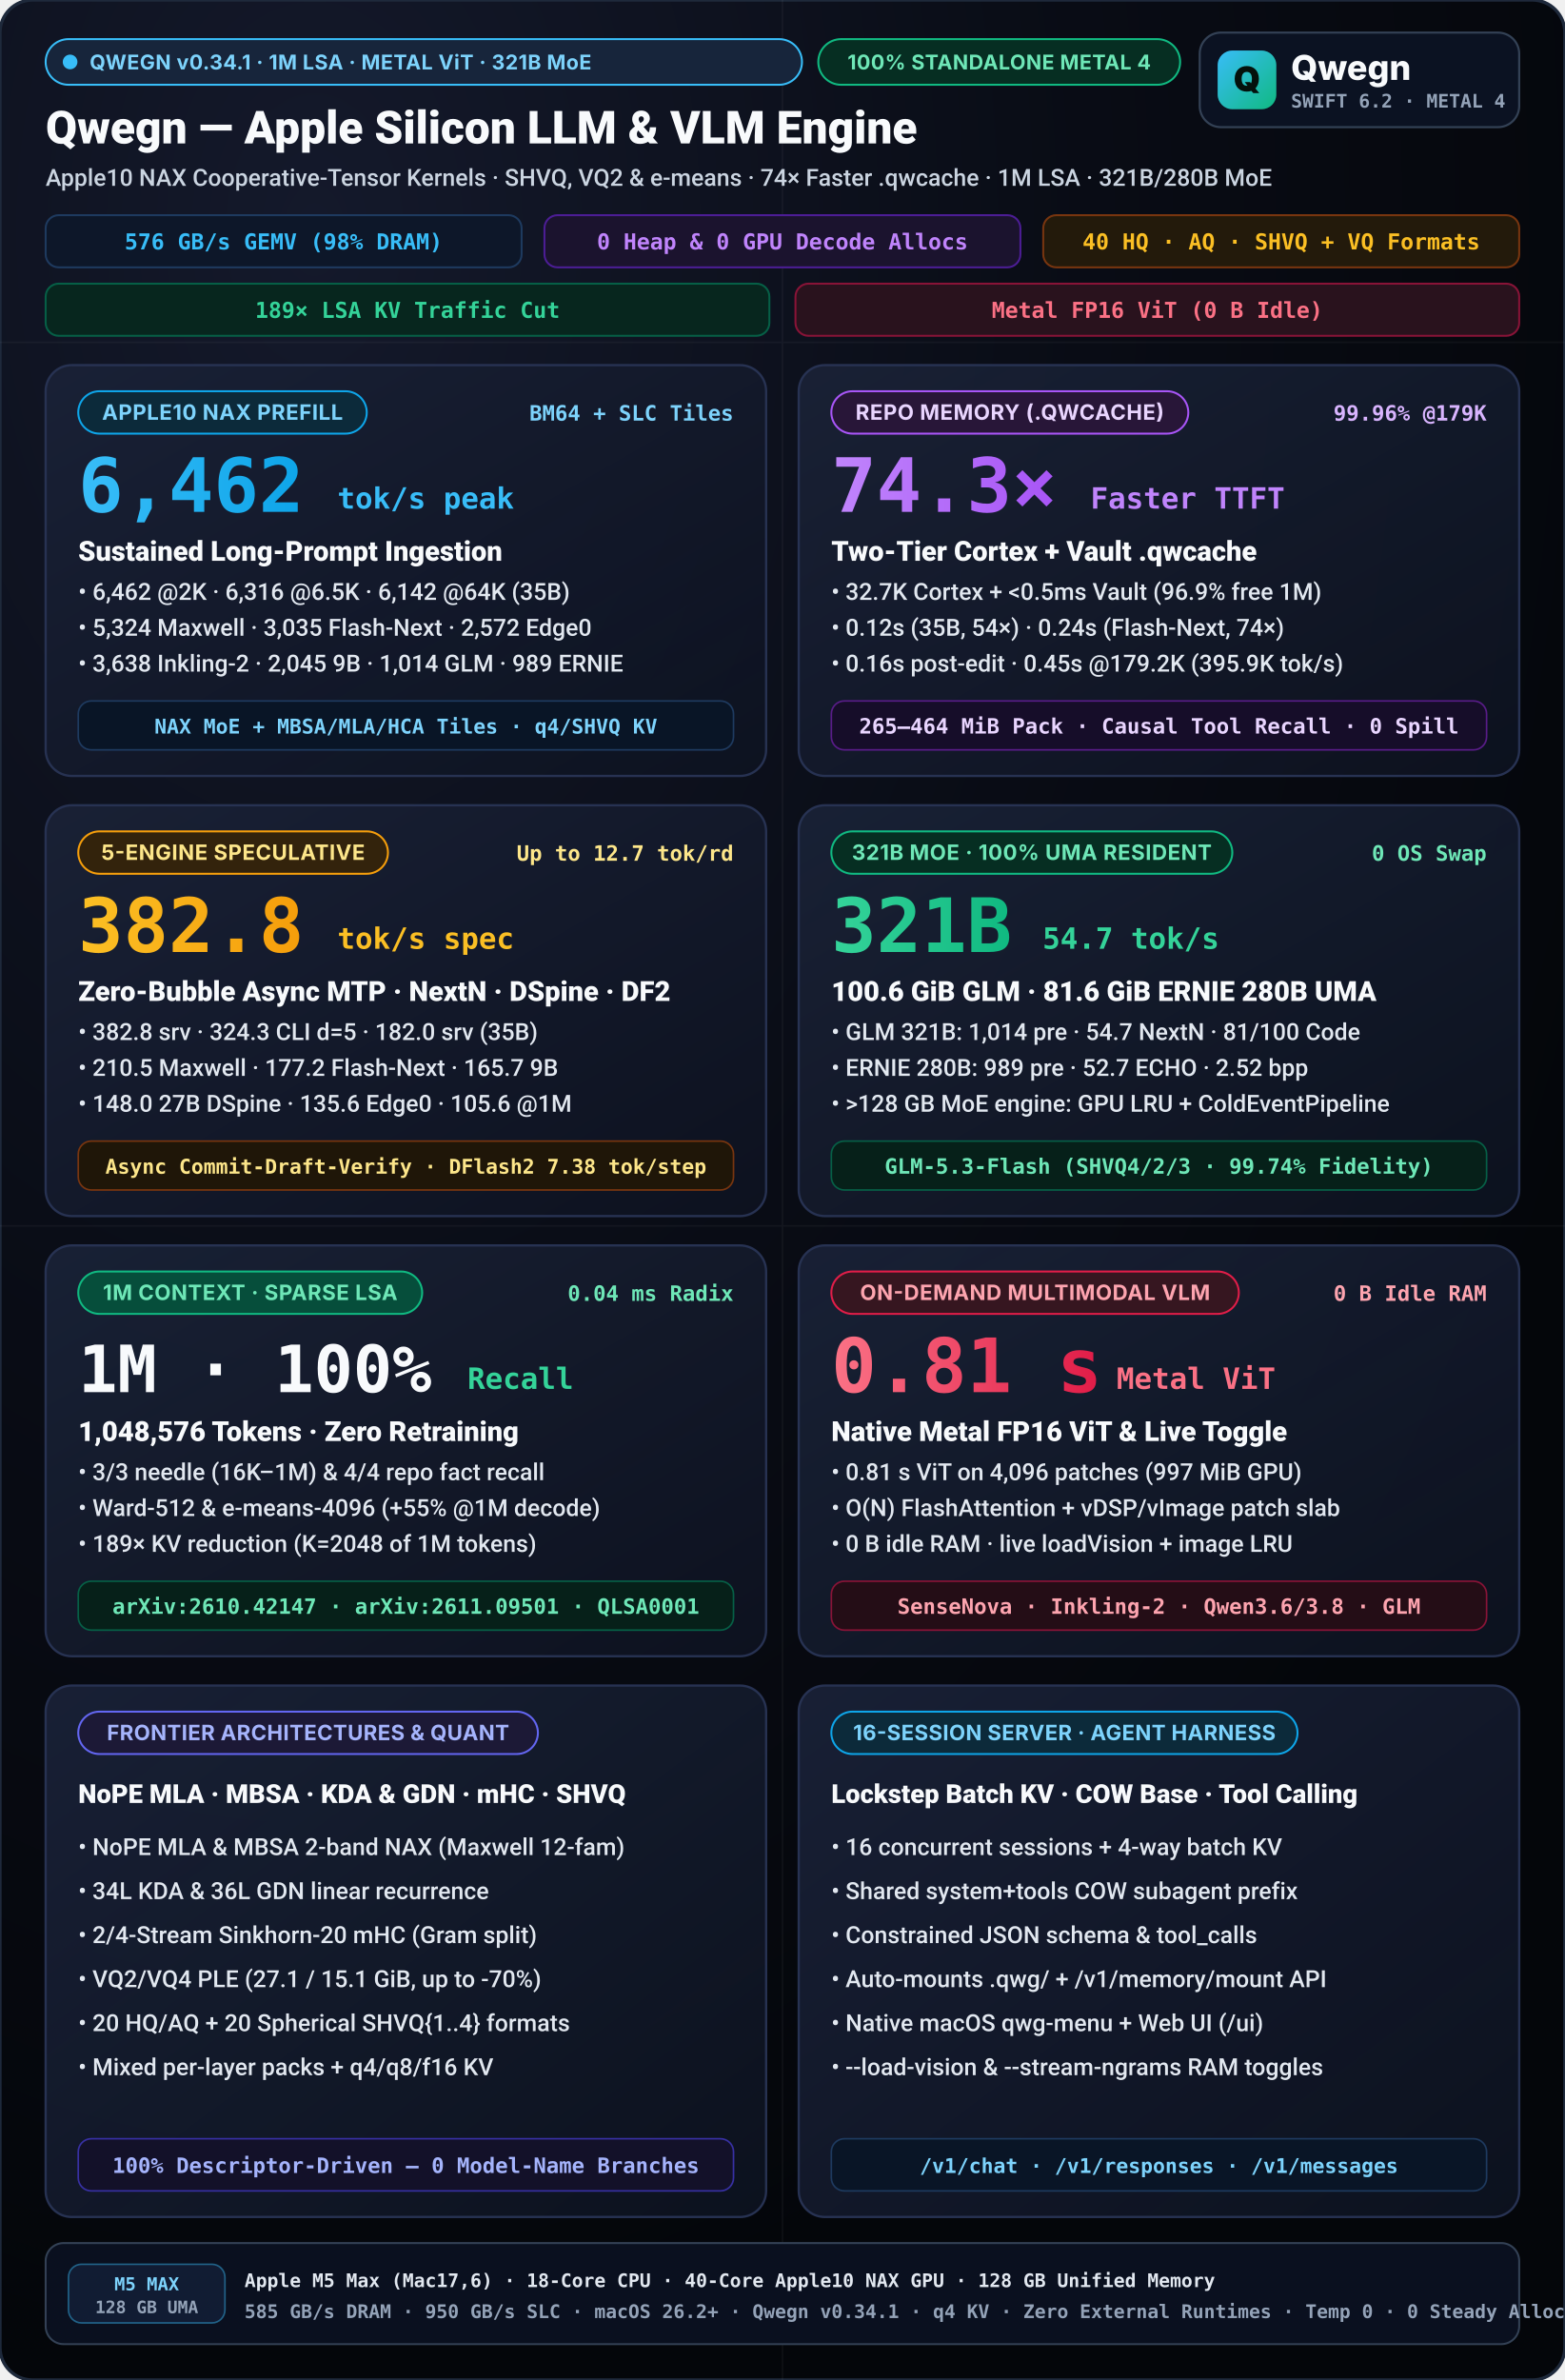
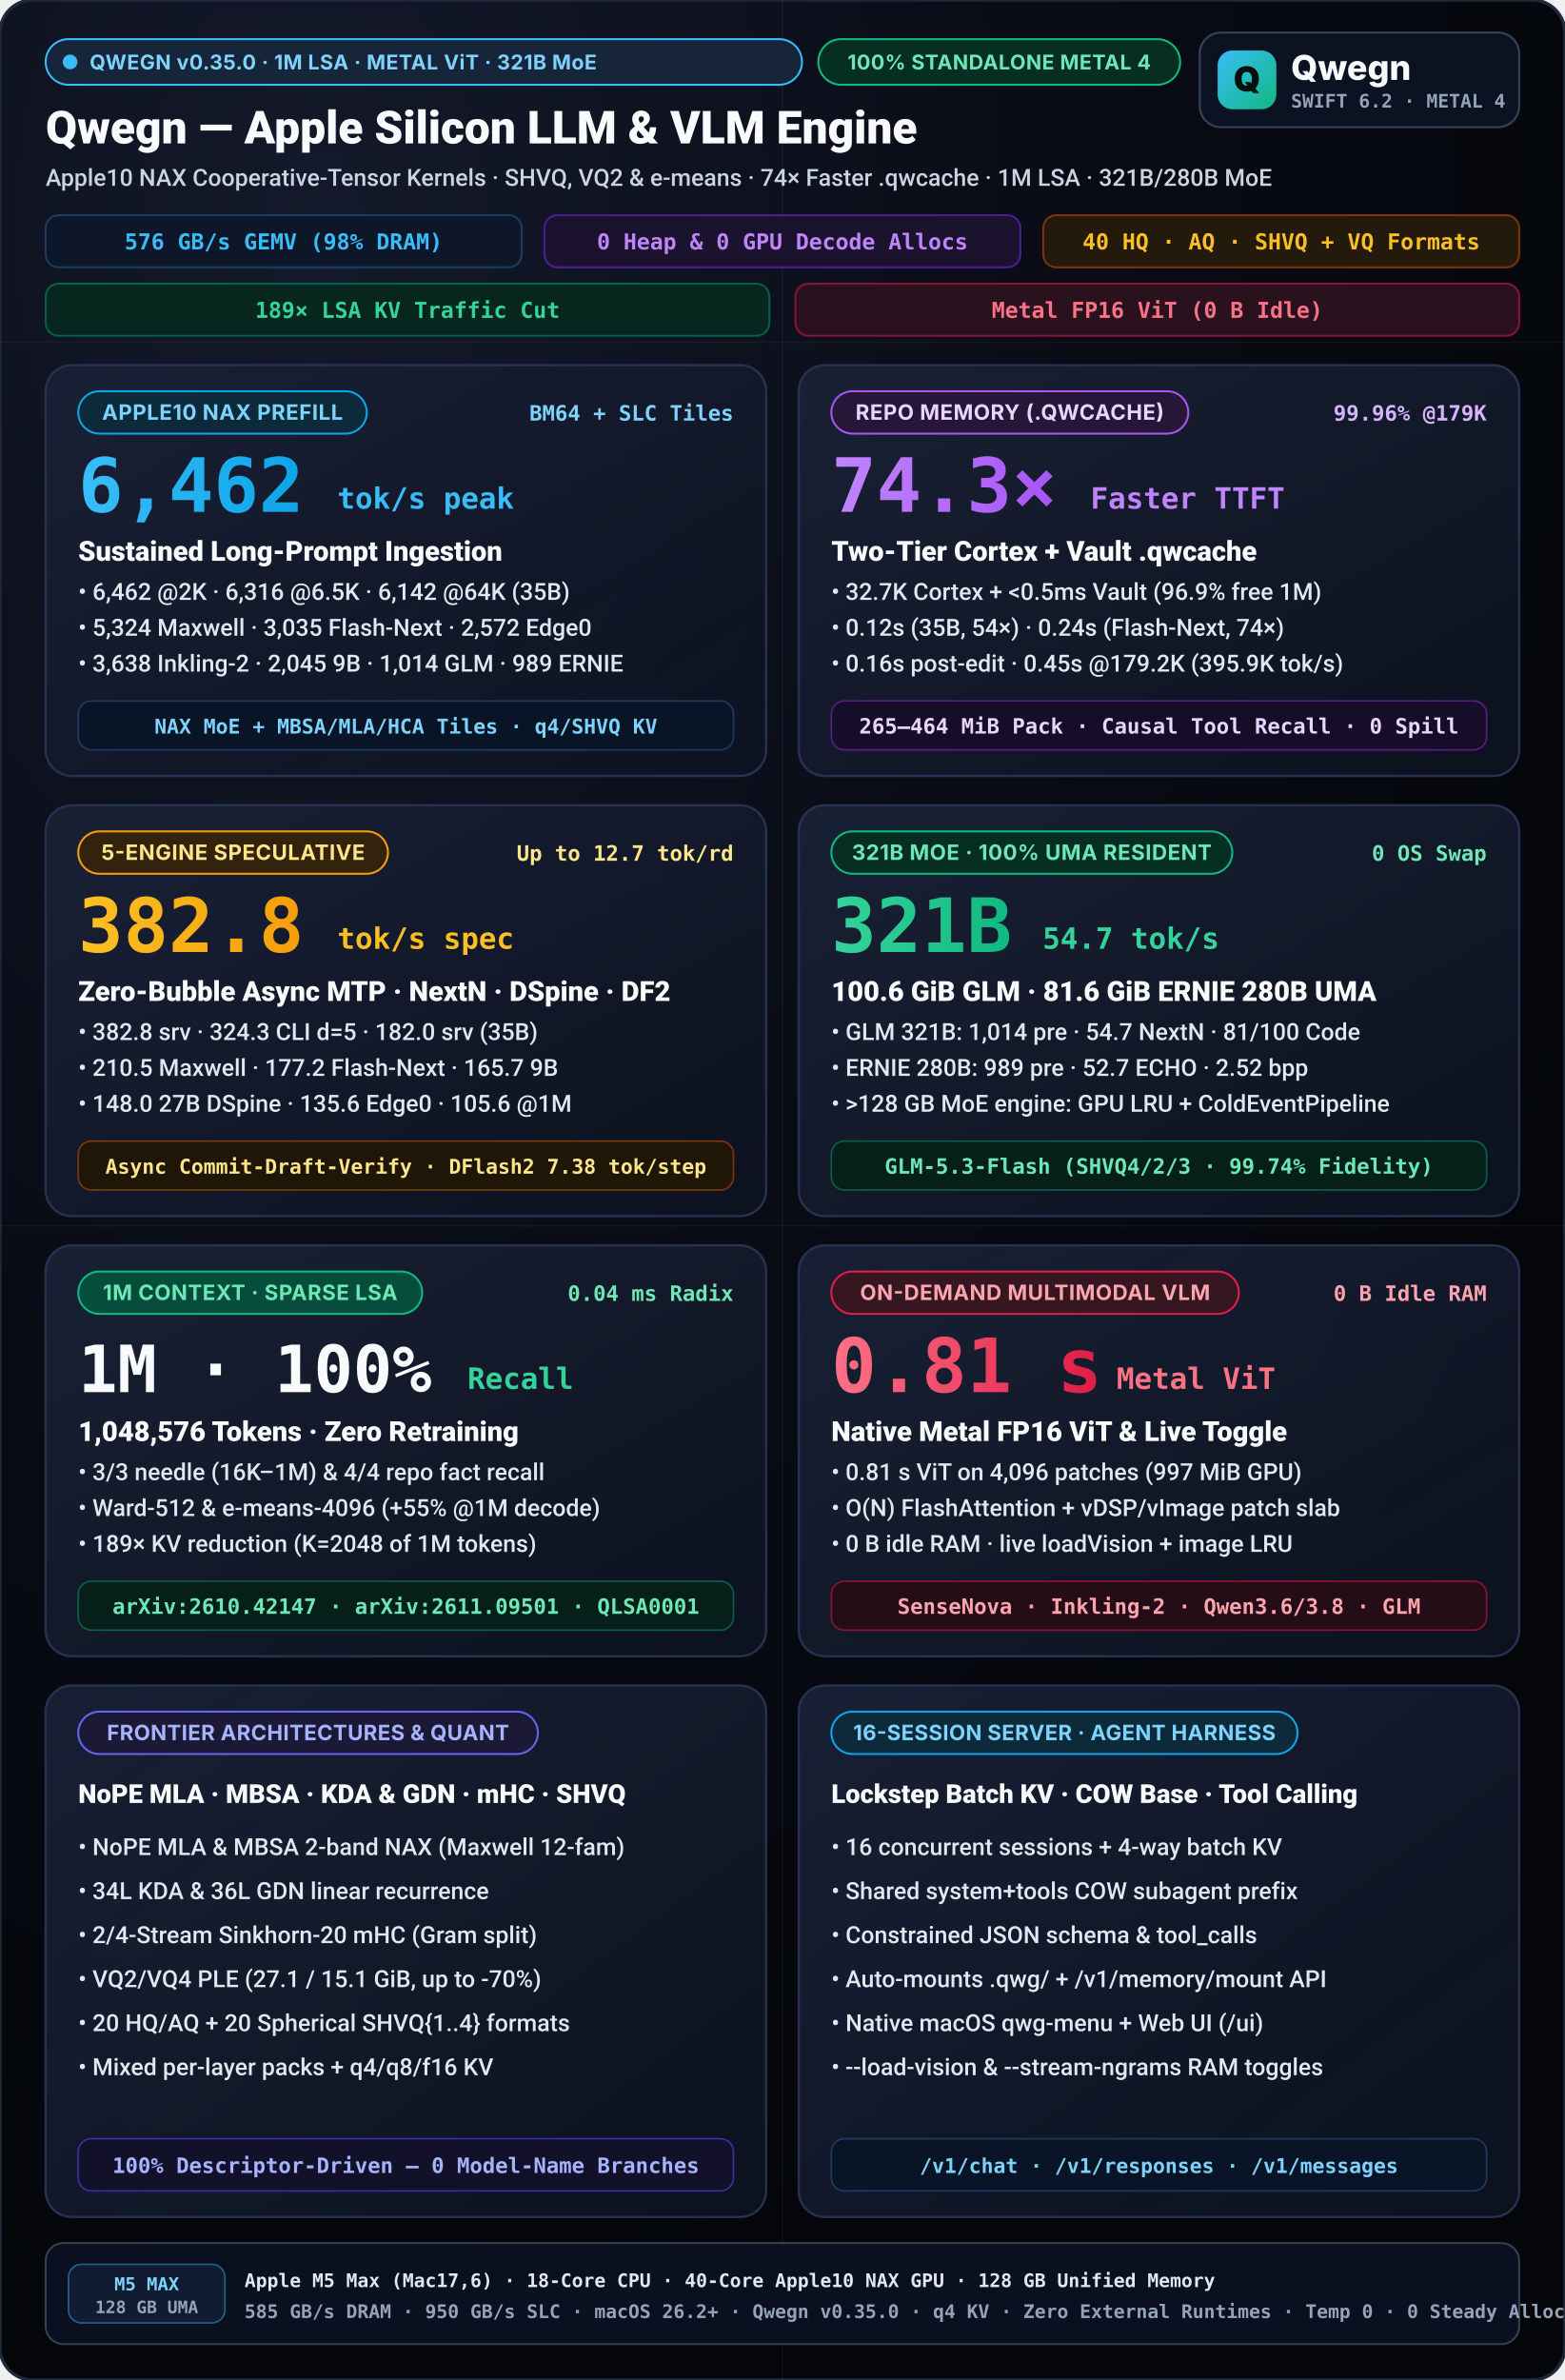
<svg xmlns="http://www.w3.org/2000/svg" viewBox="0 0 960 1460" width="960" height="1460">
  <defs>
    <radialGradient id="bgGlow" cx="20%" cy="10%" r="90%">
      <stop offset="0%" stop-color="#14192b" />
      <stop offset="55%" stop-color="#090c15" />
      <stop offset="100%" stop-color="#04060a" />
    </radialGradient>
    <linearGradient id="cardGrad" x1="0%" y1="0%" x2="100%" y2="100%">
      <stop offset="0%" stop-color="#192136" stop-opacity="0.96" />
      <stop offset="100%" stop-color="#0d1220" stop-opacity="0.90" />
    </linearGradient>
    <linearGradient id="cyanGrad" x1="0%" y1="0%" x2="100%" y2="0%">
      <stop offset="0%" stop-color="#38bdf8" />
      <stop offset="100%" stop-color="#0ea5e9" />
    </linearGradient>
    <linearGradient id="purpleGrad" x1="0%" y1="0%" x2="100%" y2="0%">
      <stop offset="0%" stop-color="#c084fc" />
      <stop offset="100%" stop-color="#a855f7" />
    </linearGradient>
    <linearGradient id="amberGrad" x1="0%" y1="0%" x2="100%" y2="0%">
      <stop offset="0%" stop-color="#fbbf24" />
      <stop offset="100%" stop-color="#f59e0b" />
    </linearGradient>
    <linearGradient id="emeraldGrad" x1="0%" y1="0%" x2="100%" y2="0%">
      <stop offset="0%" stop-color="#34d399" />
      <stop offset="100%" stop-color="#10b981" />
    </linearGradient>
    <linearGradient id="roseGrad" x1="0%" y1="0%" x2="100%" y2="0%">
      <stop offset="0%" stop-color="#fb7185" />
      <stop offset="100%" stop-color="#e11d48" />
    </linearGradient>
    <linearGradient id="mark" x1="0" y1="0" x2="1" y2="1">
      <stop offset="0%" stop-color="#38bdf8" />
      <stop offset="100%" stop-color="#10b981" />
    </linearGradient>
  </defs>
  <style>
    svg { text-rendering: geometricPrecision; -webkit-font-smoothing: antialiased; }
    .title { font-family: -apple-system, BlinkMacSystemFont, "SF Pro Display", "Segoe UI", Roboto, sans-serif; font-weight: 800; }
    .subtitle { font-family: -apple-system, BlinkMacSystemFont, "SF Pro Text", "Segoe UI", Roboto, sans-serif; font-weight: 500; }
    .sans { font-family: -apple-system, BlinkMacSystemFont, "SF Pro Display", "Inter", "Segoe UI", system-ui, sans-serif; }
    .mono { font-family: "SF Mono", "JetBrains Mono", Menlo, Consolas, monospace; font-weight: 600; }
  </style>
  <rect width="960" height="1460" rx="20" fill="url(#bgGlow)" stroke="#1e293b" stroke-width="2" />
  <g opacity="0.04" stroke="#ffffff" stroke-width="1">
    <line x1="0" y1="210" x2="960" y2="210" />
    <line x1="0" y1="752" x2="960" y2="752" />
    <line x1="480" y1="0" x2="480" y2="1460" />
  </g>
  <g transform="translate(28, 24)">
    <rect x="0.0" y="0.0" width="464" height="28" rx="14.0" fill="#17253b" stroke="#38bdf8" stroke-width="1.2" />
    <circle cx="15.0" cy="14.0" r="4.5" fill="#38bdf8" />
-     <text x="27.0" y="18.6" class="sans" font-size="12.5" font-weight="700" fill="#7dd3fc" letter-spacing="0.25">QWEGN v0.34.1 · 1M LSA · METAL ViT · 321B MoE</text>
+     <text x="27.0" y="18.6" class="sans" font-size="12.5" font-weight="700" fill="#7dd3fc" letter-spacing="0.25">QWEGN v0.35.0 · 1M LSA · METAL ViT · 321B MoE</text>
    <rect x="474.0" y="0.0" width="222" height="28" rx="14.0" fill="#062e22" stroke="#10b981" stroke-width="1.2" />
    <text x="585.0" y="18.6" text-anchor="middle" class="sans" font-size="12.5" font-weight="700" fill="#6ee7b7" letter-spacing="0.25">100% STANDALONE METAL 4</text>
    <text x="0" y="64" fill="#f8fafc" class="title" font-size="28">Qwegn — Apple Silicon LLM &amp; VLM Engine</text>
    <text x="0" y="90" fill="#cbd5e1" class="subtitle" font-size="14.5">Apple10 NAX Cooperative-Tensor Kernels · SHVQ, VQ2 &amp; e-means · 74× Faster .qwcache · 1M LSA · 321B/280B MoE</text>
    <g transform="translate(0, 108)">
      <rect x="0" y="0" width="292" height="32" rx="8" fill="#0d1729" stroke="#1e3a5f" stroke-width="1.2" />
      <text x="146" y="21" text-anchor="middle" fill="#38bdf8" class="mono" font-size="13.5">576 GB/s GEMV (98% DRAM)</text>
      <rect x="306" y="0" width="292" height="32" rx="8" fill="#1b132e" stroke="#4c1d95" stroke-width="1.2" />
      <text x="452" y="21" text-anchor="middle" fill="#c084fc" class="mono" font-size="13.5">0 Heap &amp; 0 GPU Decode Allocs</text>
      <rect x="612" y="0" width="292" height="32" rx="8" fill="#231a0b" stroke="#78350f" stroke-width="1.2" />
      <text x="758" y="21" text-anchor="middle" fill="#fbbf24" class="mono" font-size="13.5">40 HQ · AQ · SHVQ + VQ Formats</text>
      <rect x="0" y="42" width="444" height="32" rx="8" fill="#07261e" stroke="#065f46" stroke-width="1.2" />
      <text x="222" y="63" text-anchor="middle" fill="#34d399" class="mono" font-size="13.5">189× LSA KV Traffic Cut</text>
      <rect x="460" y="42" width="444" height="32" rx="8" fill="#29121d" stroke="#881337" stroke-width="1.2" />
      <text x="682" y="63" text-anchor="middle" fill="#fb7185" class="mono" font-size="13.5">Metal FP16 ViT (0 B Idle)</text>
    </g>
  </g>
  <g transform="translate(736, 20)">
    <rect width="196" height="58" rx="13" fill="#0b1222" stroke="#334155" stroke-width="1.3" />
    <rect x="11" y="11" width="36" height="36" rx="9" fill="url(#mark)" />
    <text x="29" y="36" text-anchor="middle" class="sans" font-size="21" font-weight="900" fill="#04110c">Q</text>
    <text x="56" y="29" class="sans" font-size="21" font-weight="800" fill="#f8fafc">Qwegn</text>
    <text x="56" y="46" class="mono" font-size="11.5" font-weight="700" fill="#94a3b8">SWIFT 6.2 · METAL 4</text>
  </g>
  <g transform="translate(28, 224)">
    <rect width="442" height="252" rx="16" fill="url(#cardGrad)" stroke="#273252" stroke-width="1.4" />
    <rect x="20.0" y="16.0" width="177" height="26" rx="13.0" fill="#0c2a3a" stroke="#0ea5e9" stroke-width="1.2" />
    <text x="108.5" y="33.5" text-anchor="middle" class="sans" font-size="13" font-weight="700" fill="#7dd3fc" letter-spacing="0.3">APPLE10 NAX PREFILL</text>
    <text x="422" y="34" text-anchor="end" fill="#7dd3fc" class="mono" font-size="13">BM64 + SLC Tiles</text>
    <text x="20" y="90" fill="url(#cyanGrad)" class="title mono" font-size="46">6,462</text>
    <text x="179.0" y="88" fill="#38bdf8" class="title mono" font-size="18">tok/s peak</text>
    <text x="20" y="120" fill="#f8fafc" class="title" font-size="17">Sustained Long-Prompt Ingestion</text>
    <text x="20" y="144" fill="#e2e8f0" class="subtitle" font-size="14.5">• 6,462 @2K · 6,316 @6.5K · 6,142 @64K (35B)</text>
    <text x="20" y="166" fill="#e2e8f0" class="subtitle" font-size="14.5">• 5,324 Maxwell · 3,035 Flash-Next · 2,572 Edge0</text>
    <text x="20" y="188" fill="#e2e8f0" class="subtitle" font-size="14.5">• 3,638 Inkling-2 · 2,045 9B · 1,014 GLM · 989 ERNIE</text>
    <rect x="20" y="206" width="402" height="30" rx="8" fill="#091526" stroke="#1e3a5f" stroke-width="1" />
    <text x="221" y="226" text-anchor="middle" fill="#7dd3fc" class="mono" font-size="12.5">NAX MoE + MBSA/MLA/HCA Tiles · q4/SHVQ KV</text>
  </g>
  <g transform="translate(490, 224)">
    <rect width="442" height="252" rx="16" fill="url(#cardGrad)" stroke="#273252" stroke-width="1.4" />
    <rect x="20.0" y="16.0" width="219" height="26" rx="13.0" fill="#281638" stroke="#a855f7" stroke-width="1.2" />
    <text x="129.5" y="33.5" text-anchor="middle" class="sans" font-size="13" font-weight="700" fill="#e9d5ff" letter-spacing="0.3">REPO MEMORY (.QWCACHE)</text>
    <text x="422" y="34" text-anchor="end" fill="#d8b4fe" class="mono" font-size="13">99.96% @179K</text>
    <text x="20" y="90" fill="url(#purpleGrad)" class="title mono" font-size="46">74.3×</text>
    <text x="179.0" y="88" fill="#c084fc" class="title mono" font-size="18">Faster TTFT</text>
    <text x="20" y="120" fill="#f8fafc" class="title" font-size="17">Two-Tier Cortex + Vault .qwcache</text>
    <text x="20" y="144" fill="#e2e8f0" class="subtitle" font-size="14.5">• 32.7K Cortex + &lt;0.5ms Vault (96.9% free 1M)</text>
    <text x="20" y="166" fill="#e2e8f0" class="subtitle" font-size="14.5">• 0.12s (35B, 54×) · 0.24s (Flash-Next, 74×)</text>
    <text x="20" y="188" fill="#e2e8f0" class="subtitle" font-size="14.5">• 0.16s post-edit · 0.45s @179.2K (395.9K tok/s)</text>
    <rect x="20" y="206" width="402" height="30" rx="8" fill="#160d29" stroke="#581c87" stroke-width="1" />
    <text x="221" y="226" text-anchor="middle" fill="#e9d5ff" class="mono" font-size="13">265–464 MiB Pack · Causal Tool Recall · 0 Spill</text>
  </g>
  <g transform="translate(28, 494)">
    <rect width="442" height="252" rx="16" fill="url(#cardGrad)" stroke="#273252" stroke-width="1.4" />
    <rect x="20.0" y="16.0" width="190" height="26" rx="13.0" fill="#33230c" stroke="#f59e0b" stroke-width="1.2" />
    <text x="115.0" y="33.5" text-anchor="middle" class="sans" font-size="13" font-weight="700" fill="#fde68a" letter-spacing="0.3">5-ENGINE SPECULATIVE</text>
    <text x="422" y="34" text-anchor="end" fill="#fde68a" class="mono" font-size="13">Up to 12.7 tok/rd</text>
    <text x="20" y="90" fill="url(#amberGrad)" class="title mono" font-size="46">382.8</text>
    <text x="179.0" y="88" fill="#fbbf24" class="title mono" font-size="18">tok/s spec</text>
    <text x="20" y="120" fill="#f8fafc" class="title" font-size="17">Zero-Bubble Async MTP · NextN · DSpine · DF2</text>
    <text x="20" y="144" fill="#e2e8f0" class="subtitle" font-size="14.5">• 382.8 srv · 324.3 CLI d=5 · 182.0 srv (35B)</text>
    <text x="20" y="166" fill="#e2e8f0" class="subtitle" font-size="14.5">• 210.5 Maxwell · 177.2 Flash-Next · 165.7 9B</text>
    <text x="20" y="188" fill="#e2e8f0" class="subtitle" font-size="14.5">• 148.0 27B DSpine · 135.6 Edge0 · 105.6 @1M</text>
    <rect x="20" y="206" width="402" height="30" rx="8" fill="#1f1608" stroke="#78350f" stroke-width="1" />
    <text x="221" y="226" text-anchor="middle" fill="#fde68a" class="mono" font-size="12.5">Async Commit-Draft-Verify · DFlash2 7.38 tok/step</text>
  </g>
  <g transform="translate(490, 494)">
    <rect width="442" height="252" rx="16" fill="url(#cardGrad)" stroke="#273252" stroke-width="1.4" />
    <rect x="20.0" y="16.0" width="246" height="26" rx="13.0" fill="#062e22" stroke="#10b981" stroke-width="1.2" />
    <text x="143.0" y="33.5" text-anchor="middle" class="sans" font-size="13" font-weight="700" fill="#6ee7b7" letter-spacing="0.3">321B MOE · 100% UMA RESIDENT</text>
    <text x="422" y="34" text-anchor="end" fill="#6ee7b7" class="mono" font-size="13">0 OS Swap</text>
    <text x="20" y="90" fill="url(#emeraldGrad)" class="title mono" font-size="46">321B</text>
    <text x="149.6" y="88" fill="#34d399" class="title mono" font-size="18">54.7 tok/s</text>
    <text x="20" y="120" fill="#f8fafc" class="title" font-size="17">100.6 GiB GLM · 81.6 GiB ERNIE 280B UMA</text>
    <text x="20" y="144" fill="#e2e8f0" class="subtitle" font-size="14.5">• GLM 321B: 1,014 pre · 54.7 NextN · 81/100 Code</text>
    <text x="20" y="166" fill="#e2e8f0" class="subtitle" font-size="14.5">• ERNIE 280B: 989 pre · 52.7 ECHO · 2.52 bpp</text>
    <text x="20" y="188" fill="#e2e8f0" class="subtitle" font-size="14.5">• &gt;128 GB MoE engine: GPU LRU + ColdEventPipeline</text>
    <rect x="20" y="206" width="402" height="30" rx="8" fill="#062019" stroke="#065f46" stroke-width="1" />
    <text x="221" y="226" text-anchor="middle" fill="#6ee7b7" class="mono" font-size="13">GLM-5.3-Flash (SHVQ4/2/3 · 99.74% Fidelity)</text>
  </g>
  <g transform="translate(28, 764)">
    <rect width="442" height="252" rx="16" fill="url(#cardGrad)" stroke="#273252" stroke-width="1.4" />
    <rect x="20.0" y="16.0" width="211" height="26" rx="13.0" fill="#064e3b" stroke="#10b981" stroke-width="1.2" />
    <text x="125.5" y="33.5" text-anchor="middle" class="sans" font-size="13" font-weight="700" fill="#6ee7b7" letter-spacing="0.3">1M CONTEXT · SPARSE LSA</text>
    <text x="422" y="34" text-anchor="end" fill="#6ee7b7" class="mono" font-size="13">0.04 ms Radix</text>
    <text x="20" y="90" fill="#f8fafc" class="title mono" font-size="40">1M · 100%</text>
    <text x="258.8" y="88" fill="#34d399" class="title mono" font-size="18">Recall</text>
    <text x="20" y="120" fill="#f8fafc" class="title" font-size="17">1,048,576 Tokens · Zero Retraining</text>
    <text x="20" y="144" fill="#e2e8f0" class="subtitle" font-size="14.5">• 3/3 needle (16K–1M) &amp; 4/4 repo fact recall</text>
    <text x="20" y="166" fill="#e2e8f0" class="subtitle" font-size="14.5">• Ward-512 &amp; e-means-4096 (+55% @1M decode)</text>
    <text x="20" y="188" fill="#e2e8f0" class="subtitle" font-size="14.5">• 189× KV reduction (K=2048 of 1M tokens)</text>
    <rect x="20" y="206" width="402" height="30" rx="8" fill="#062019" stroke="#065f46" stroke-width="1" />
    <text x="221" y="226" text-anchor="middle" fill="#6ee7b7" class="mono" font-size="13">arXiv:2610.42147 · arXiv:2611.09501 · QLSA0001</text>
  </g>
  <g transform="translate(490, 764)">
    <rect width="442" height="252" rx="16" fill="url(#cardGrad)" stroke="#273252" stroke-width="1.4" />
    <rect x="20.0" y="16.0" width="250" height="26" rx="13.0" fill="#361620" stroke="#e11d48" stroke-width="1.2" />
    <text x="145.0" y="33.5" text-anchor="middle" class="sans" font-size="13" font-weight="700" fill="#fda4af" letter-spacing="0.3">ON-DEMAND MULTIMODAL VLM</text>
    <text x="422" y="34" text-anchor="end" fill="#fda4af" class="mono" font-size="13">0 B Idle RAM</text>
    <text x="20" y="90" fill="url(#roseGrad)" class="title mono" font-size="46">0.81 s</text>
    <text x="195.0" y="88" fill="#fb7185" class="title mono" font-size="18">Metal ViT</text>
    <text x="20" y="120" fill="#f8fafc" class="title" font-size="17">Native Metal FP16 ViT &amp; Live Toggle</text>
    <text x="20" y="144" fill="#e2e8f0" class="subtitle" font-size="14.5">• 0.81 s ViT on 4,096 patches (997 MiB GPU)</text>
    <text x="20" y="166" fill="#e2e8f0" class="subtitle" font-size="14.5">• O(N) FlashAttention + vDSP/vImage patch slab</text>
    <text x="20" y="188" fill="#e2e8f0" class="subtitle" font-size="14.5">• 0 B idle RAM · live loadVision + image LRU</text>
    <rect x="20" y="206" width="402" height="30" rx="8" fill="#240d16" stroke="#881337" stroke-width="1" />
    <text x="221" y="226" text-anchor="middle" fill="#fda4af" class="mono" font-size="13">SenseNova · Inkling-2 · Qwen3.6/3.8 · GLM</text>
  </g>
  <g transform="translate(28, 1034)">
    <rect width="442" height="326" rx="16" fill="url(#cardGrad)" stroke="#273252" stroke-width="1.4" />
    <rect x="20.0" y="16.0" width="282" height="26" rx="13.0" fill="#1c1936" stroke="#6366f1" stroke-width="1.2" />
    <text x="161.0" y="33.5" text-anchor="middle" class="sans" font-size="13" font-weight="700" fill="#a5b4fc" letter-spacing="0.2">FRONTIER ARCHITECTURES &amp; QUANT</text>
    <text x="20" y="72" fill="#f8fafc" class="title" font-size="16">NoPE MLA · MBSA · KDA &amp; GDN · mHC · SHVQ</text>
    <text x="20" y="104" fill="#e2e8f0" class="subtitle" font-size="14.5">• NoPE MLA &amp; MBSA 2-band NAX (Maxwell 12-fam)</text>
    <text x="20" y="131" fill="#e2e8f0" class="subtitle" font-size="14.5">• 34L KDA &amp; 36L GDN linear recurrence</text>
    <text x="20" y="158" fill="#e2e8f0" class="subtitle" font-size="14.5">• 2/4-Stream Sinkhorn-20 mHC (Gram split)</text>
    <text x="20" y="185" fill="#e2e8f0" class="subtitle" font-size="14.5">• VQ2/VQ4 PLE (27.1 / 15.1 GiB, up to -70%)</text>
    <text x="20" y="212" fill="#e2e8f0" class="subtitle" font-size="14.5">• 20 HQ/AQ + 20 Spherical SHVQ{1..4} formats</text>
    <text x="20" y="239" fill="#e2e8f0" class="subtitle" font-size="14.5">• Mixed per-layer packs + q4/q8/f16 KV</text>
    <rect x="20" y="278" width="402" height="32" rx="8" fill="#131129" stroke="#3730a3" stroke-width="1" />
    <text x="221" y="299" text-anchor="middle" fill="#a5b4fc" class="mono" font-size="13">100% Descriptor-Driven — 0 Model-Name Branches</text>
  </g>
  <g transform="translate(490, 1034)">
    <rect width="442" height="326" rx="16" fill="url(#cardGrad)" stroke="#273252" stroke-width="1.4" />
    <rect x="20.0" y="16.0" width="286" height="26" rx="13.0" fill="#0c2a3a" stroke="#0ea5e9" stroke-width="1.2" />
    <text x="163.0" y="33.5" text-anchor="middle" class="sans" font-size="13" font-weight="700" fill="#7dd3fc" letter-spacing="0.2">16-SESSION SERVER · AGENT HARNESS</text>
    <text x="20" y="72" fill="#f8fafc" class="title" font-size="16">Lockstep Batch KV · COW Base · Tool Calling</text>
    <text x="20" y="104" fill="#e2e8f0" class="subtitle" font-size="14.5">• 16 concurrent sessions + 4-way batch KV</text>
    <text x="20" y="131" fill="#e2e8f0" class="subtitle" font-size="14.5">• Shared system+tools COW subagent prefix</text>
    <text x="20" y="158" fill="#e2e8f0" class="subtitle" font-size="14.5">• Constrained JSON schema &amp; tool_calls</text>
    <text x="20" y="185" fill="#e2e8f0" class="subtitle" font-size="14.5">• Auto-mounts .qwg/ + /v1/memory/mount API</text>
    <text x="20" y="212" fill="#e2e8f0" class="subtitle" font-size="14.5">• Native macOS qwg-menu + Web UI (/ui)</text>
    <text x="20" y="239" fill="#e2e8f0" class="subtitle" font-size="14.5">• --load-vision &amp; --stream-ngrams RAM toggles</text>
    <rect x="20" y="278" width="402" height="32" rx="8" fill="#091526" stroke="#1e3a5f" stroke-width="1" />
    <text x="221" y="299" text-anchor="middle" fill="#7dd3fc" class="mono" font-size="12.5">/v1/chat · /v1/responses · /v1/messages</text>
  </g>
  <g transform="translate(28, 1376)">
    <rect width="904" height="62" rx="11" fill="#0a101f" stroke="#334155" stroke-width="1.2" />
    <rect x="14" y="13" width="96" height="36" rx="8" fill="#111c33" stroke="#38bdf8" stroke-opacity="0.45" stroke-width="1" />
    <text x="62" y="29" text-anchor="middle" class="mono" font-size="11" font-weight="800" fill="#7dd3fc">M5 MAX</text>
    <text x="62" y="43" text-anchor="middle" class="mono" font-size="10.5" fill="#94a3b8">128 GB UMA</text>
    <text x="122" y="27" class="mono" font-size="11.5" font-weight="700" fill="#e2e8f0">Apple M5 Max (Mac17,6) · 18-Core CPU · 40-Core Apple10 NAX GPU · 128 GB Unified Memory</text>
-     <text x="122" y="46" class="mono" font-size="11.5" fill="#94a3b8">585 GB/s DRAM · 950 GB/s SLC · macOS 26.2+ · Qwegn v0.34.1 · q4 KV · Zero External Runtimes · Temp 0 · 0 Steady Allocs</text>
+     <text x="122" y="46" class="mono" font-size="11.5" fill="#94a3b8">585 GB/s DRAM · 950 GB/s SLC · macOS 26.2+ · Qwegn v0.35.0 · q4 KV · Zero External Runtimes · Temp 0 · 0 Steady Allocs</text>
  </g>
</svg>
